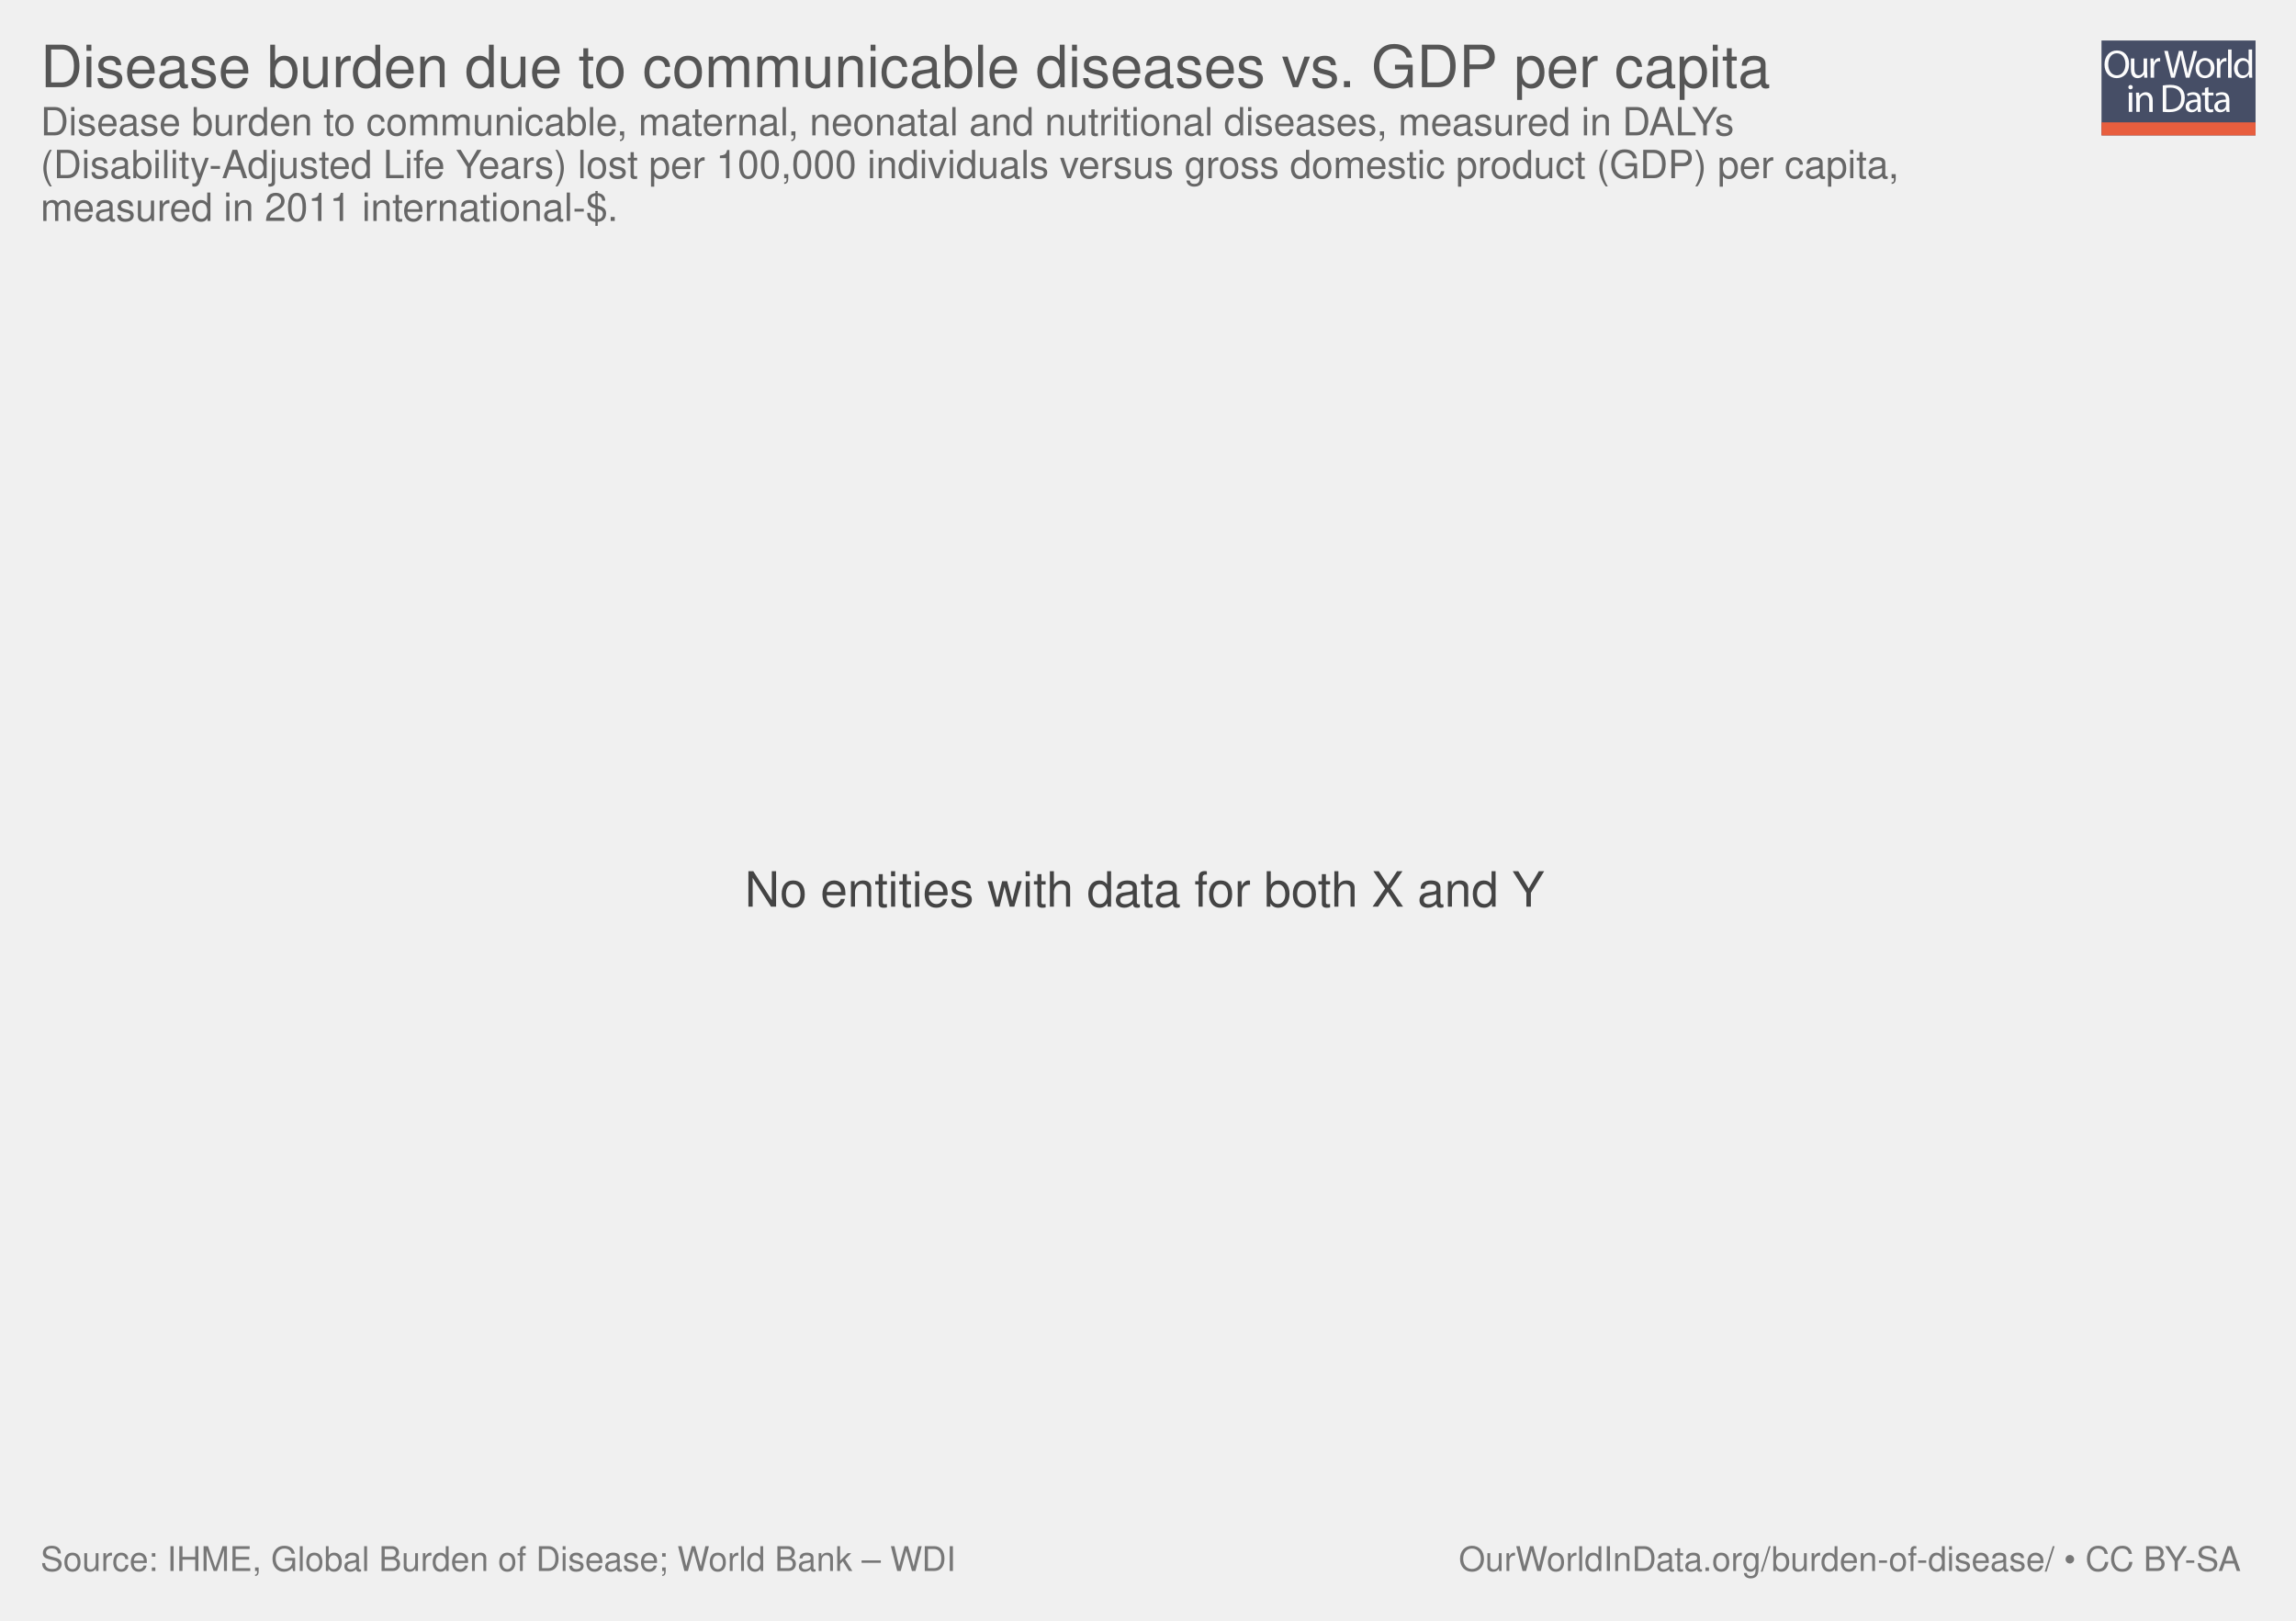
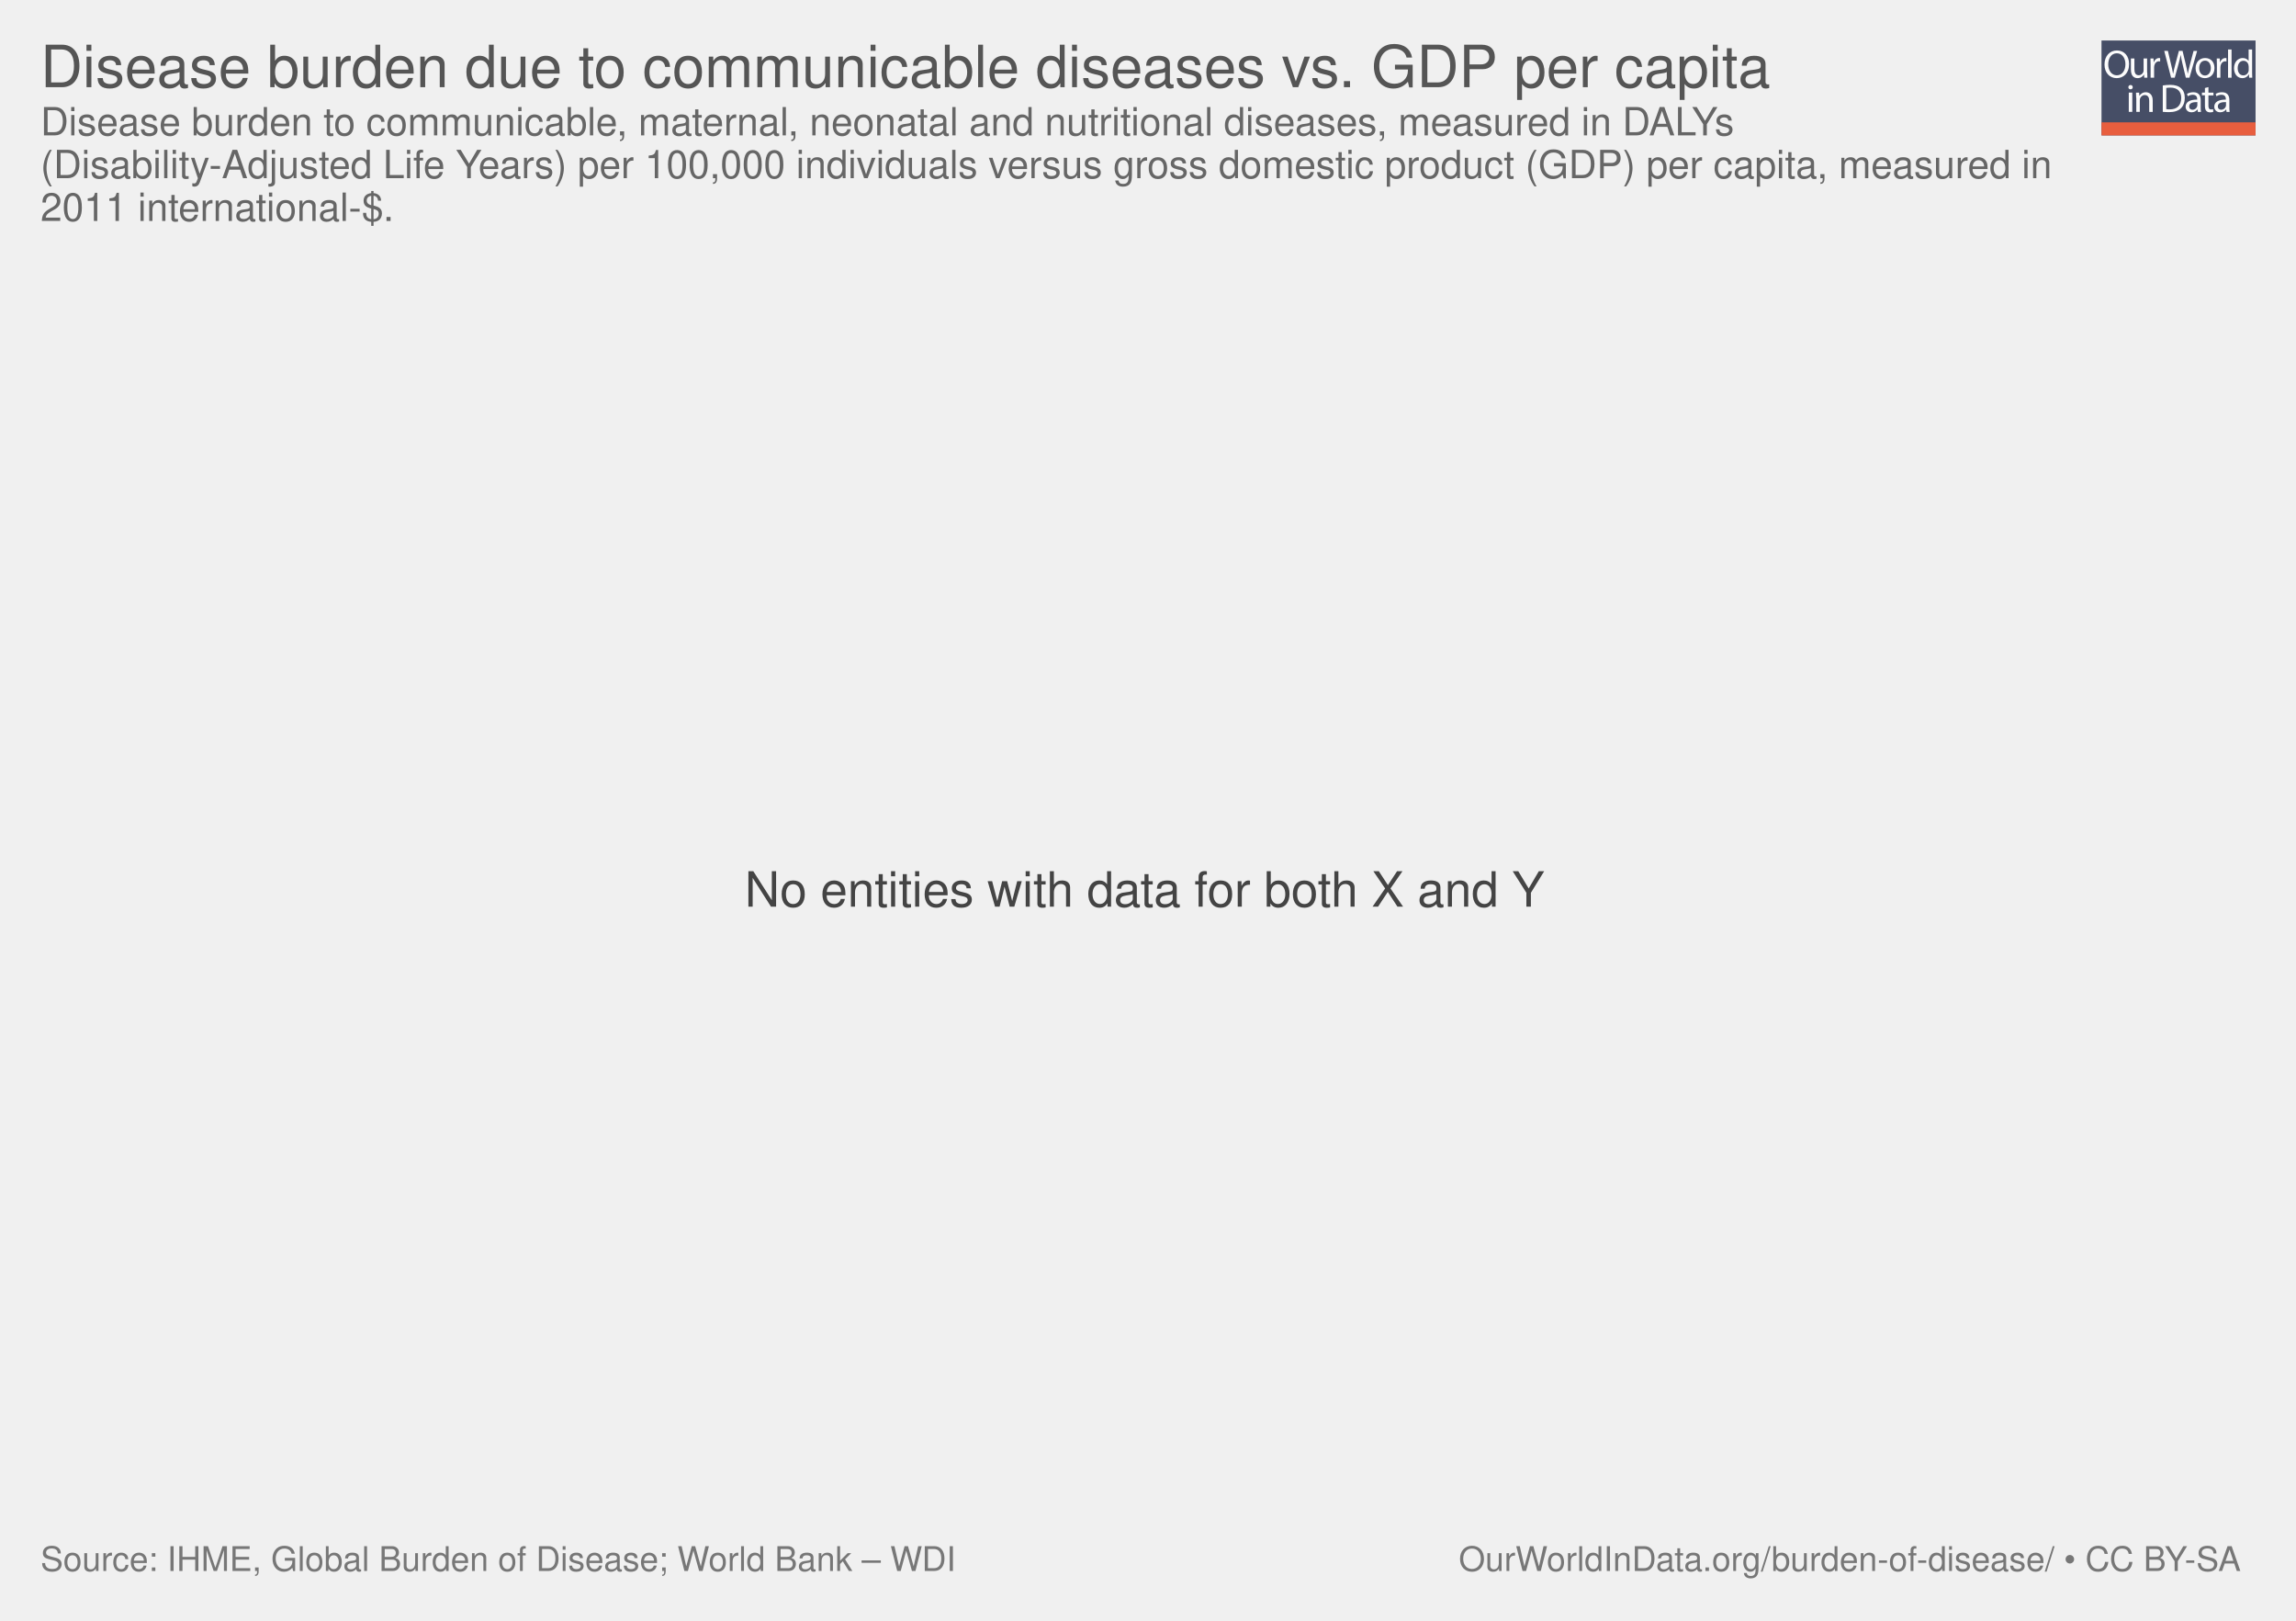
<svg xmlns="http://www.w3.org/2000/svg" xmlns:xlink="http://www.w3.org/1999/xlink" version="1.1" style="font-family: 'Helvetica Neue', Helvetica, Arial, sans-serif; font-size: 18px; background-color: white; text-rendering: optimizeLegibility; -webkit-font-smoothing: antialiased;" width="850" height="600">
  <g class="ChartTab">
    <g class="HeaderView">
      <g opacity="0.8" transform="translate(778, 15) scale(0.27)">
        <a xlink:href="https://ourworldindata.org" target="_blank">
          <g>
            <rect x="0" y="0" fill="#1B2543" width="211.2" height="130.1" />
            <rect x="0" y="112.2" fill="#E63912" width="211.2" height="17.9" />
            <g>
              <rect x="1.2" y="12.3" fill="none" width="210.2" height="99.2" />
              <path fill="#FFFFFF" d="M37.8,32.2c0,12.7-7.7,19.4-17.1,19.4c-9.7,0-16.6-7.5-16.6-18.7c0-11.7,7.3-19.3,17.1-19.3 C31.3,13.7,37.8,21.3,37.8,32.2z M9.2,32.8c0,7.9,4.3,14.9,11.8,14.9c7.5,0,11.8-6.9,11.8-15.3c0-7.3-3.8-14.9-11.8-14.9 C13.1,17.5,9.2,24.8,9.2,32.8z" />
              <path fill="#FFFFFF" d="M62.7,43.8c0,2.7,0.1,5.1,0.2,7.2h-4.3l-0.3-4.3h-0.1c-1.3,2.1-4,4.9-8.8,4.9c-4.2,0-9.1-2.3-9.1-11.6 V24.6h4.8v14.6c0,5,1.5,8.4,5.9,8.4c3.2,0,5.5-2.2,6.3-4.4c0.3-0.7,0.4-1.6,0.4-2.5V24.6h4.8V43.8z" />
              <path fill="#FFFFFF" d="M67.3,32.8c0-3.1-0.1-5.8-0.2-8.2h4.2l0.2,5.2h0.2c1.2-3.5,4.1-5.8,7.3-5.8c0.5,0,0.9,0.1,1.4,0.2v4.5 c-0.5-0.1-1-0.2-1.6-0.2c-3.4,0-5.8,2.6-6.5,6.2c-0.1,0.7-0.2,1.4-0.2,2.2V51h-4.8V32.8z" />
              <path fill="#FFFFFF" d="M95.4,51l-9.4-36.8h5l4.4,18.6c1.1,4.6,2.1,9.2,2.7,12.7h0.1c0.6-3.7,1.8-8,3-12.8l4.9-18.5h5l4.5,18.7 c1,4.4,2,8.7,2.6,12.6h0.1c0.8-4,1.8-8.1,3-12.7l4.9-18.5h4.9L120.6,51h-5L111,31.9c-1.1-4.7-1.9-8.3-2.4-12h-0.1 c-0.7,3.7-1.5,7.3-2.8,12L100.4,51H95.4z" />
              <path fill="#FFFFFF" d="M154.9,37.6c0,9.8-6.8,14-13.2,14c-7.2,0-12.7-5.2-12.7-13.6c0-8.8,5.8-14,13.1-14 C149.8,24,154.9,29.5,154.9,37.6z M133.9,37.9c0,5.8,3.3,10.1,8,10.1c4.6,0,8-4.3,8-10.3c0-4.5-2.2-10.1-7.9-10.1 C136.3,27.6,133.9,32.8,133.9,37.9z" />
              <path fill="#FFFFFF" d="M158.2,32.8c0-3.1-0.1-5.8-0.2-8.2h4.2l0.2,5.2h0.2c1.2-3.5,4.1-5.8,7.3-5.8c0.5,0,0.9,0.1,1.4,0.2v4.5 c-0.5-0.1-1-0.2-1.6-0.2c-3.4,0-5.8,2.6-6.5,6.2c-0.1,0.7-0.2,1.4-0.2,2.2V51h-4.8V32.8z" />
              <path fill="#FFFFFF" d="M173.5,12.3h4.8V51h-4.8V12.3z" />
              <path fill="#FFFFFF" d="M206.5,12.3v31.9c0,2.3,0.1,5,0.2,6.8h-4.3l-0.2-4.6H202c-1.5,2.9-4.7,5.2-9,5.2 c-6.4,0-11.3-5.4-11.3-13.4c-0.1-8.8,5.4-14.2,11.9-14.2c4,0,6.8,1.9,8,4h0.1V12.3H206.5z M201.7,35.4c0-0.6-0.1-1.4-0.2-2 c-0.7-3.1-3.3-5.6-6.9-5.6c-5,0-7.9,4.4-7.9,10.2c0,5.3,2.6,9.8,7.8,9.8c3.2,0,6.2-2.1,7.1-5.7c0.2-0.7,0.2-1.3,0.2-2.1V35.4z" />
              <path fill="#FFFFFF" d="M42.8,64c0.1,1.6-1.1,2.9-3.1,2.9c-1.7,0-2.9-1.3-2.9-2.9c0-1.7,1.3-3,3-3C41.7,61,42.8,62.3,42.8,64z M37.4,97.8V71.4h4.8v26.4H37.4z" />
              <path fill="#FFFFFF" d="M47.5,78.6c0-2.7-0.1-5-0.2-7.1h4.3l0.3,4.4h0.1c1.3-2.5,4.4-5,8.8-5c3.7,0,9.4,2.2,9.4,11.2v15.8h-4.8 V82.6c0-4.3-1.6-7.8-6.1-7.8c-3.2,0-5.6,2.2-6.5,4.9c-0.2,0.6-0.3,1.4-0.3,2.2v15.9h-4.8V78.6z" />
              <path fill="#FFFFFF" d="M84,61.6c2.9-0.4,6.3-0.8,10.1-0.8c6.8,0,11.7,1.6,14.9,4.6c3.3,3,5.2,7.3,5.2,13.2c0,6-1.9,10.9-5.3,14.3 c-3.4,3.4-9.1,5.3-16.3,5.3c-3.4,0-6.2-0.2-8.6-0.4V61.6z M88.8,94.1c1.2,0.2,3,0.3,4.8,0.3c10.2,0,15.7-5.7,15.7-15.6 c0.1-8.7-4.9-14.2-14.9-14.2c-2.5,0-4.3,0.2-5.6,0.5V94.1z" />
              <path fill="#FFFFFF" d="M132.1,97.8l-0.4-3.3h-0.2c-1.5,2.1-4.3,3.9-8.1,3.9c-5.4,0-8.1-3.8-8.1-7.6c0-6.4,5.7-9.9,15.9-9.8v-0.5 c0-2.2-0.6-6.1-6-6.1c-2.5,0-5,0.8-6.9,2l-1.1-3.2c2.2-1.4,5.4-2.3,8.7-2.3c8.1,0,10.1,5.5,10.1,10.8v9.9c0,2.3,0.1,4.5,0.4,6.3 H132.1z M131.4,84.4c-5.3-0.1-11.2,0.8-11.2,5.9c0,3.1,2.1,4.6,4.5,4.6c3.4,0,5.6-2.2,6.4-4.4c0.2-0.5,0.3-1,0.3-1.5V84.4z" />
              <path fill="#FFFFFF" d="M146.6,63.9v7.6h6.9v3.7h-6.9v14.2c0,3.3,0.9,5.1,3.6,5.1c1.3,0,2.2-0.2,2.8-0.3l0.2,3.6 c-0.9,0.4-2.4,0.7-4.3,0.7c-2.2,0-4-0.7-5.2-2c-1.4-1.4-1.9-3.8-1.9-6.9V75.1h-4.1v-3.7h4.1v-6.3L146.6,63.9z" />
              <path fill="#FFFFFF" d="M171.4,97.8l-0.4-3.3h-0.2c-1.5,2.1-4.3,3.9-8.1,3.9c-5.4,0-8.1-3.8-8.1-7.6c0-6.4,5.7-9.9,15.9-9.8v-0.5 c0-2.2-0.6-6.1-6-6.1c-2.5,0-5,0.8-6.9,2l-1.1-3.2c2.2-1.4,5.4-2.3,8.7-2.3c8.1,0,10.1,5.5,10.1,10.8v9.9c0,2.3,0.1,4.5,0.4,6.3 H171.4z M170.7,84.4c-5.3-0.1-11.2,0.8-11.2,5.9c0,3.1,2.1,4.6,4.5,4.6c3.4,0,5.6-2.2,6.4-4.4c0.2-0.5,0.3-1,0.3-1.5V84.4z" />
            </g>
          </g>
        </a>
      </g>
      <a href="https://ourworldindata.org/grapher/disease-burden-to-communicable-diseases-vs-gdp" target="_blank">
        <text font-size="21.60" x="15.0" y="32.3" fill="#555">
          <tspan x="15" y="32.28">Disease burden due to communicable diseases vs. GDP per capita</tspan>
        </text>
      </a>
      <text font-size="14.40" x="15.0" y="50.1" fill="#666">
        <tspan x="15" y="50.12">Disease burden to communicable, maternal, neonatal and nutritional diseases, measured in DALYs</tspan>
-         <tspan x="15" y="65.96">(Disability-Adjusted Life Years) lost per 100,000 individuals versus gross domestic product (GDP) per capita,</tspan>
-         <tspan x="15" y="81.8">measured in 2011 international-$.</tspan>
+         <tspan x="15" y="65.96">(Disability-Adjusted Life Years) per 100,000 individuals versus gross domestic product (GDP) per capita, measured in</tspan>
+         <tspan x="15" y="81.8">2011 international-$.</tspan>
      </text>
    </g>
    <g class="NoData">
      <text font-size="18.00" x="275.7" y="335.6" fill="#444">
        <tspan x="275.69" y="335.65">No entities with data for both X and Y</tspan>
      </text>
    </g>
    <g style="fill: #777;" class="SourcesFooter">
      <g style="fill: #777;" class="clickable">
        <text font-size="12.60" x="15.0" y="581.6">
          <tspan x="15" y="581.58">Source: IHME, Global Burden of Disease; World Bank – WDI</tspan>
        </text>
      </g>
      <text font-size="12.60" x="540.0" y="581.6">
        <tspan x="540.034" y="581.58">
-           <a target="_blank" style="fill: #777;" href="https://ourworldindata.org/burden-of-disease/">OurWorldInData.org/burden-of-disease/</a> • <a style="fill: #777;" href="http://creativecommons.org/licenses/by-sa/4.0/deed.en_US" target="_blank">CC BY-SA</a>
+           <a target="_blank" style="fill: #777;" href="https://ourworldindata.org/burden-of-disease/">OurWorldInData.org/burden-of-disease/</a> • <a style="fill: #777;" class="cclogo" href="http://creativecommons.org/licenses/by-sa/4.0/deed.en_US" target="_blank">CC BY-SA</a>
        </tspan>
      </text>
    </g>
  </g>
</svg>
